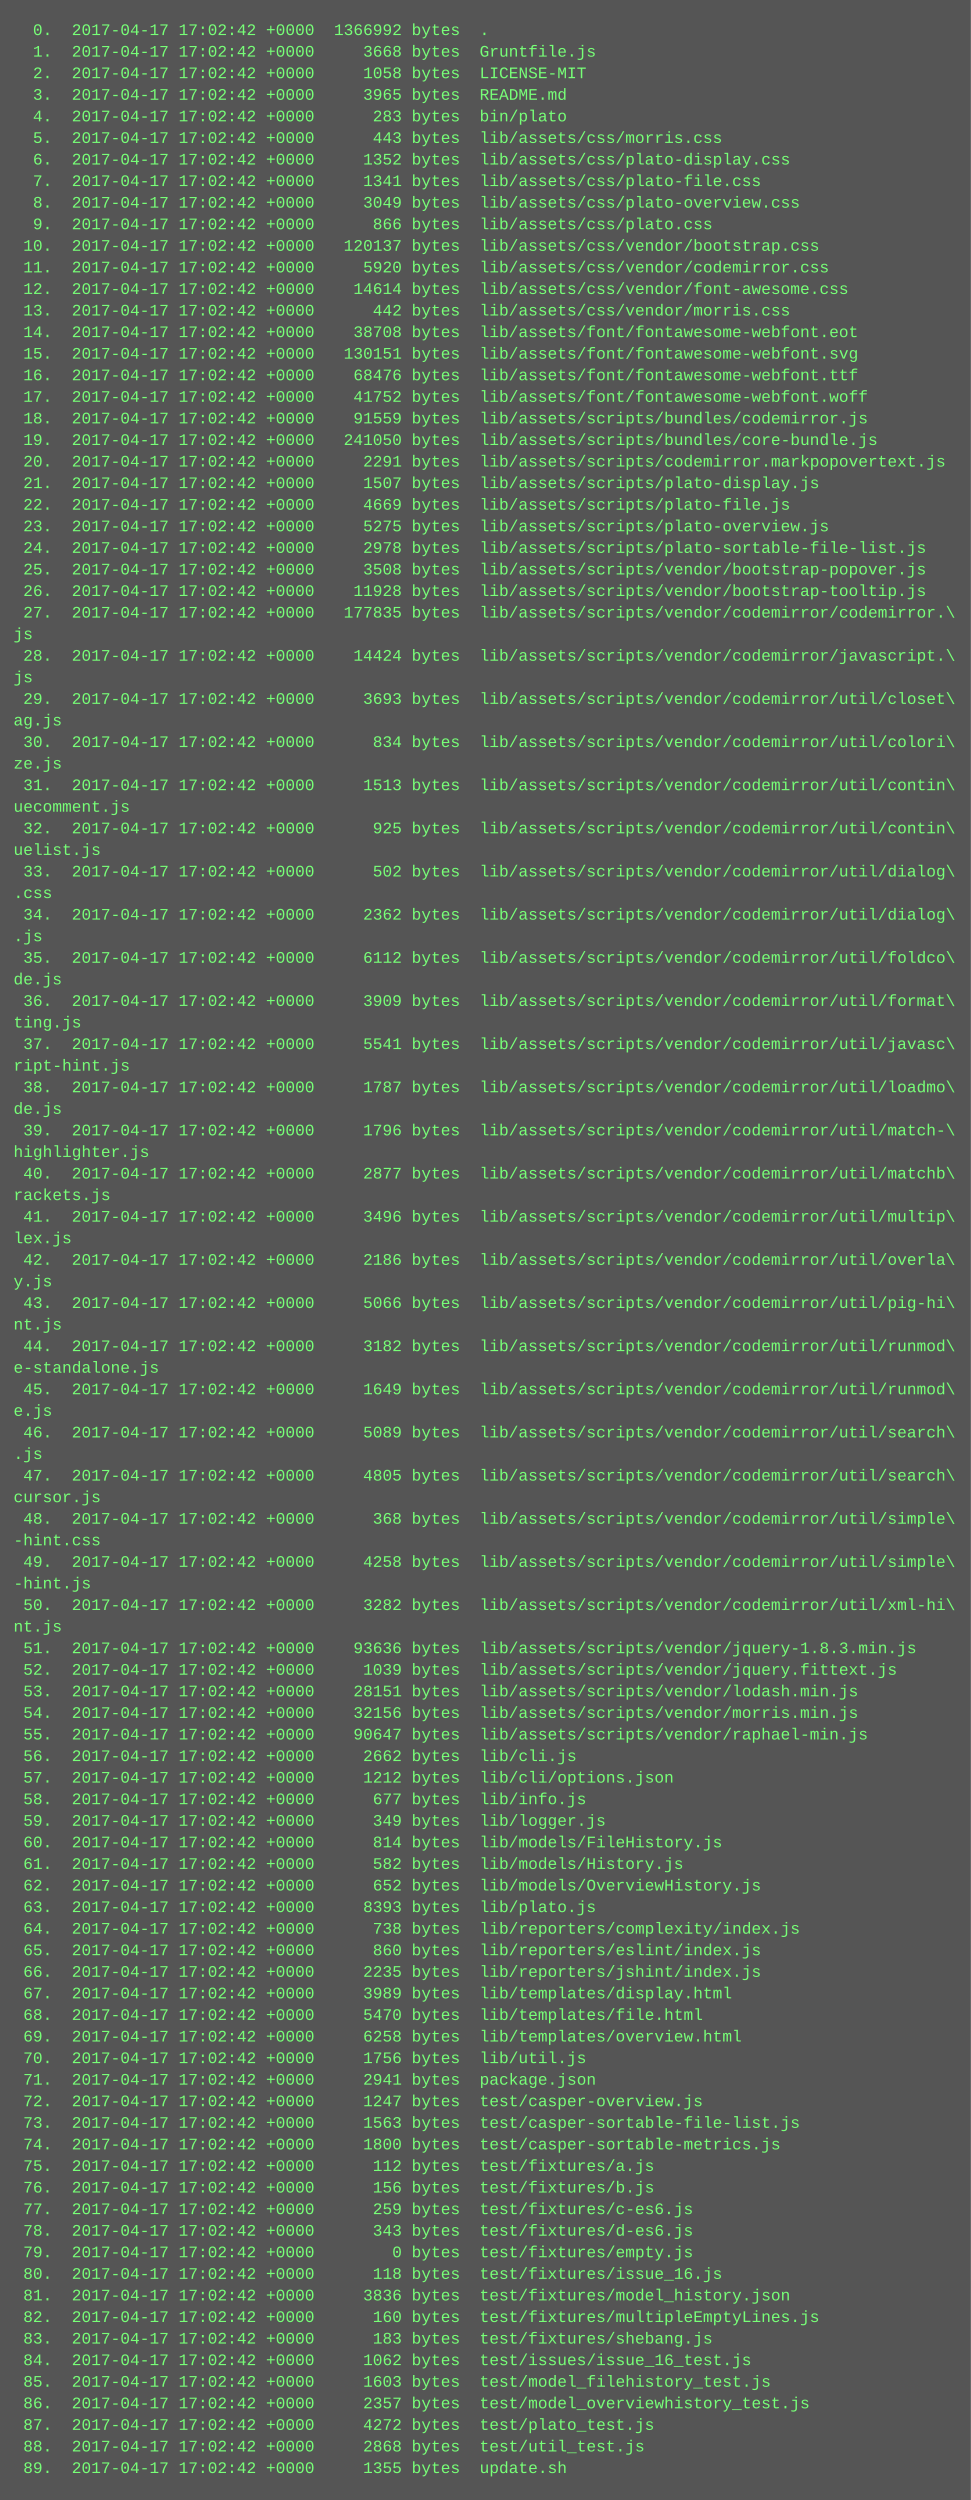
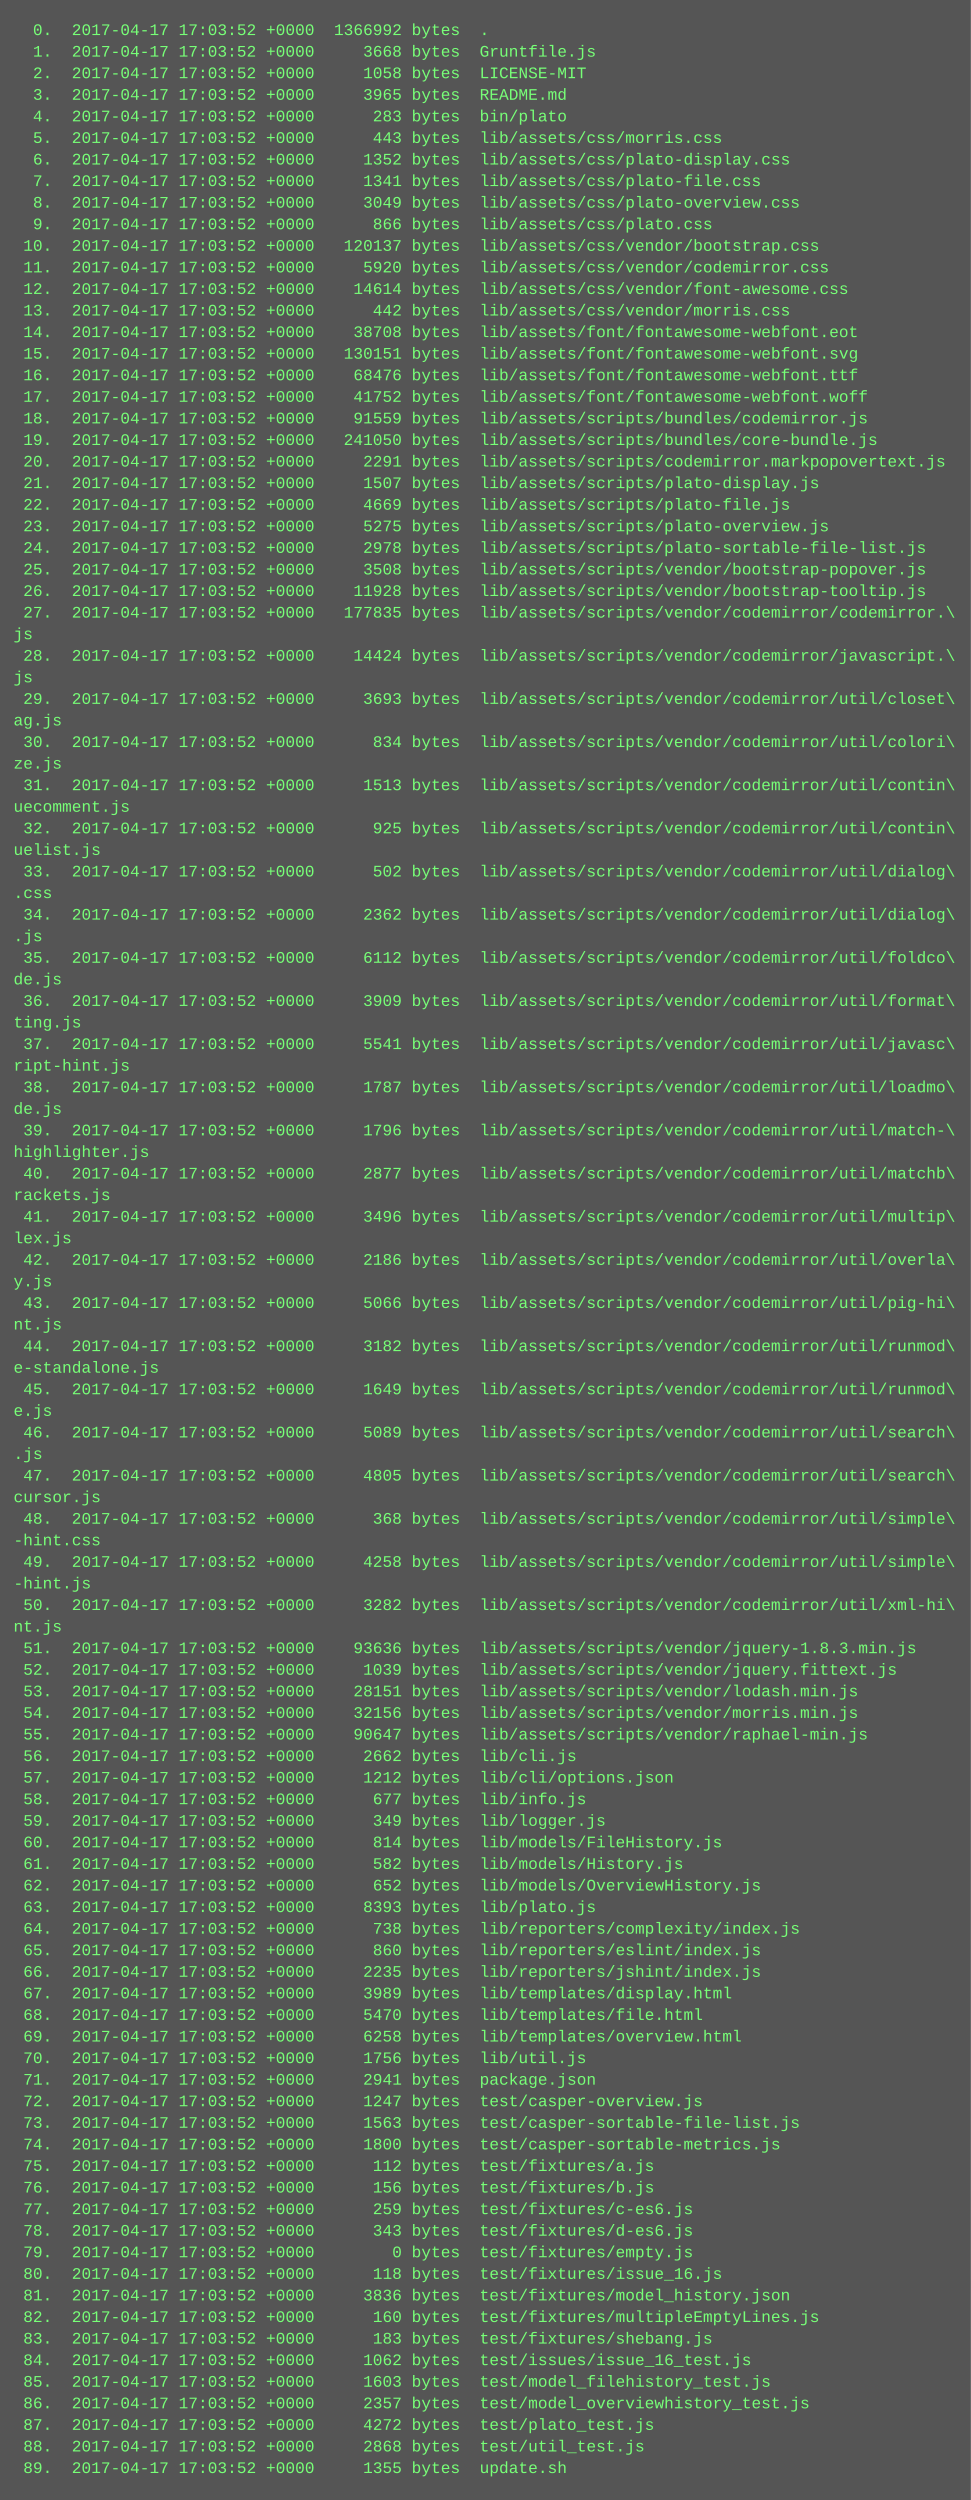
<svg xmlns="http://www.w3.org/2000/svg" height="1854" width="720">
  <rect height="1854" fill="#555" width="720" />
  <text fill="#7f7" font-family="Courier New" font-size="12" xml:space="preserve">
-     <tspan x="10" y="26">  0.  2017-04-17 17:02:42 +0000  1366992 bytes  .</tspan>
-     <tspan x="10" y="42">  1.  2017-04-17 17:02:42 +0000     3668 bytes  Gruntfile.js</tspan>
-     <tspan x="10" y="58">  2.  2017-04-17 17:02:42 +0000     1058 bytes  LICENSE-MIT</tspan>
-     <tspan x="10" y="74">  3.  2017-04-17 17:02:42 +0000     3965 bytes  README.md</tspan>
-     <tspan x="10" y="90">  4.  2017-04-17 17:02:42 +0000      283 bytes  bin/plato</tspan>
-     <tspan x="10" y="106">  5.  2017-04-17 17:02:42 +0000      443 bytes  lib/assets/css/morris.css</tspan>
-     <tspan x="10" y="122">  6.  2017-04-17 17:02:42 +0000     1352 bytes  lib/assets/css/plato-display.css</tspan>
-     <tspan x="10" y="138">  7.  2017-04-17 17:02:42 +0000     1341 bytes  lib/assets/css/plato-file.css</tspan>
-     <tspan x="10" y="154">  8.  2017-04-17 17:02:42 +0000     3049 bytes  lib/assets/css/plato-overview.css</tspan>
-     <tspan x="10" y="170">  9.  2017-04-17 17:02:42 +0000      866 bytes  lib/assets/css/plato.css</tspan>
-     <tspan x="10" y="186"> 10.  2017-04-17 17:02:42 +0000   120137 bytes  lib/assets/css/vendor/bootstrap.css</tspan>
-     <tspan x="10" y="202"> 11.  2017-04-17 17:02:42 +0000     5920 bytes  lib/assets/css/vendor/codemirror.css</tspan>
-     <tspan x="10" y="218"> 12.  2017-04-17 17:02:42 +0000    14614 bytes  lib/assets/css/vendor/font-awesome.css</tspan>
-     <tspan x="10" y="234"> 13.  2017-04-17 17:02:42 +0000      442 bytes  lib/assets/css/vendor/morris.css</tspan>
-     <tspan x="10" y="250"> 14.  2017-04-17 17:02:42 +0000    38708 bytes  lib/assets/font/fontawesome-webfont.eot</tspan>
-     <tspan x="10" y="266"> 15.  2017-04-17 17:02:42 +0000   130151 bytes  lib/assets/font/fontawesome-webfont.svg</tspan>
-     <tspan x="10" y="282"> 16.  2017-04-17 17:02:42 +0000    68476 bytes  lib/assets/font/fontawesome-webfont.ttf</tspan>
-     <tspan x="10" y="298"> 17.  2017-04-17 17:02:42 +0000    41752 bytes  lib/assets/font/fontawesome-webfont.woff</tspan>
-     <tspan x="10" y="314"> 18.  2017-04-17 17:02:42 +0000    91559 bytes  lib/assets/scripts/bundles/codemirror.js</tspan>
-     <tspan x="10" y="330"> 19.  2017-04-17 17:02:42 +0000   241050 bytes  lib/assets/scripts/bundles/core-bundle.js</tspan>
-     <tspan x="10" y="346"> 20.  2017-04-17 17:02:42 +0000     2291 bytes  lib/assets/scripts/codemirror.markpopovertext.js</tspan>
-     <tspan x="10" y="362"> 21.  2017-04-17 17:02:42 +0000     1507 bytes  lib/assets/scripts/plato-display.js</tspan>
-     <tspan x="10" y="378"> 22.  2017-04-17 17:02:42 +0000     4669 bytes  lib/assets/scripts/plato-file.js</tspan>
-     <tspan x="10" y="394"> 23.  2017-04-17 17:02:42 +0000     5275 bytes  lib/assets/scripts/plato-overview.js</tspan>
-     <tspan x="10" y="410"> 24.  2017-04-17 17:02:42 +0000     2978 bytes  lib/assets/scripts/plato-sortable-file-list.js</tspan>
-     <tspan x="10" y="426"> 25.  2017-04-17 17:02:42 +0000     3508 bytes  lib/assets/scripts/vendor/bootstrap-popover.js</tspan>
-     <tspan x="10" y="442"> 26.  2017-04-17 17:02:42 +0000    11928 bytes  lib/assets/scripts/vendor/bootstrap-tooltip.js</tspan>
-     <tspan x="10" y="458"> 27.  2017-04-17 17:02:42 +0000   177835 bytes  lib/assets/scripts/vendor/codemirror/codemirror.\</tspan>
+     <tspan x="10" y="26">  0.  2017-04-17 17:03:52 +0000  1366992 bytes  .</tspan>
+     <tspan x="10" y="42">  1.  2017-04-17 17:03:52 +0000     3668 bytes  Gruntfile.js</tspan>
+     <tspan x="10" y="58">  2.  2017-04-17 17:03:52 +0000     1058 bytes  LICENSE-MIT</tspan>
+     <tspan x="10" y="74">  3.  2017-04-17 17:03:52 +0000     3965 bytes  README.md</tspan>
+     <tspan x="10" y="90">  4.  2017-04-17 17:03:52 +0000      283 bytes  bin/plato</tspan>
+     <tspan x="10" y="106">  5.  2017-04-17 17:03:52 +0000      443 bytes  lib/assets/css/morris.css</tspan>
+     <tspan x="10" y="122">  6.  2017-04-17 17:03:52 +0000     1352 bytes  lib/assets/css/plato-display.css</tspan>
+     <tspan x="10" y="138">  7.  2017-04-17 17:03:52 +0000     1341 bytes  lib/assets/css/plato-file.css</tspan>
+     <tspan x="10" y="154">  8.  2017-04-17 17:03:52 +0000     3049 bytes  lib/assets/css/plato-overview.css</tspan>
+     <tspan x="10" y="170">  9.  2017-04-17 17:03:52 +0000      866 bytes  lib/assets/css/plato.css</tspan>
+     <tspan x="10" y="186"> 10.  2017-04-17 17:03:52 +0000   120137 bytes  lib/assets/css/vendor/bootstrap.css</tspan>
+     <tspan x="10" y="202"> 11.  2017-04-17 17:03:52 +0000     5920 bytes  lib/assets/css/vendor/codemirror.css</tspan>
+     <tspan x="10" y="218"> 12.  2017-04-17 17:03:52 +0000    14614 bytes  lib/assets/css/vendor/font-awesome.css</tspan>
+     <tspan x="10" y="234"> 13.  2017-04-17 17:03:52 +0000      442 bytes  lib/assets/css/vendor/morris.css</tspan>
+     <tspan x="10" y="250"> 14.  2017-04-17 17:03:52 +0000    38708 bytes  lib/assets/font/fontawesome-webfont.eot</tspan>
+     <tspan x="10" y="266"> 15.  2017-04-17 17:03:52 +0000   130151 bytes  lib/assets/font/fontawesome-webfont.svg</tspan>
+     <tspan x="10" y="282"> 16.  2017-04-17 17:03:52 +0000    68476 bytes  lib/assets/font/fontawesome-webfont.ttf</tspan>
+     <tspan x="10" y="298"> 17.  2017-04-17 17:03:52 +0000    41752 bytes  lib/assets/font/fontawesome-webfont.woff</tspan>
+     <tspan x="10" y="314"> 18.  2017-04-17 17:03:52 +0000    91559 bytes  lib/assets/scripts/bundles/codemirror.js</tspan>
+     <tspan x="10" y="330"> 19.  2017-04-17 17:03:52 +0000   241050 bytes  lib/assets/scripts/bundles/core-bundle.js</tspan>
+     <tspan x="10" y="346"> 20.  2017-04-17 17:03:52 +0000     2291 bytes  lib/assets/scripts/codemirror.markpopovertext.js</tspan>
+     <tspan x="10" y="362"> 21.  2017-04-17 17:03:52 +0000     1507 bytes  lib/assets/scripts/plato-display.js</tspan>
+     <tspan x="10" y="378"> 22.  2017-04-17 17:03:52 +0000     4669 bytes  lib/assets/scripts/plato-file.js</tspan>
+     <tspan x="10" y="394"> 23.  2017-04-17 17:03:52 +0000     5275 bytes  lib/assets/scripts/plato-overview.js</tspan>
+     <tspan x="10" y="410"> 24.  2017-04-17 17:03:52 +0000     2978 bytes  lib/assets/scripts/plato-sortable-file-list.js</tspan>
+     <tspan x="10" y="426"> 25.  2017-04-17 17:03:52 +0000     3508 bytes  lib/assets/scripts/vendor/bootstrap-popover.js</tspan>
+     <tspan x="10" y="442"> 26.  2017-04-17 17:03:52 +0000    11928 bytes  lib/assets/scripts/vendor/bootstrap-tooltip.js</tspan>
+     <tspan x="10" y="458"> 27.  2017-04-17 17:03:52 +0000   177835 bytes  lib/assets/scripts/vendor/codemirror/codemirror.\</tspan>
    <tspan x="10" y="474">js</tspan>
-     <tspan x="10" y="490"> 28.  2017-04-17 17:02:42 +0000    14424 bytes  lib/assets/scripts/vendor/codemirror/javascript.\</tspan>
+     <tspan x="10" y="490"> 28.  2017-04-17 17:03:52 +0000    14424 bytes  lib/assets/scripts/vendor/codemirror/javascript.\</tspan>
    <tspan x="10" y="506">js</tspan>
-     <tspan x="10" y="522"> 29.  2017-04-17 17:02:42 +0000     3693 bytes  lib/assets/scripts/vendor/codemirror/util/closet\</tspan>
+     <tspan x="10" y="522"> 29.  2017-04-17 17:03:52 +0000     3693 bytes  lib/assets/scripts/vendor/codemirror/util/closet\</tspan>
    <tspan x="10" y="538">ag.js</tspan>
-     <tspan x="10" y="554"> 30.  2017-04-17 17:02:42 +0000      834 bytes  lib/assets/scripts/vendor/codemirror/util/colori\</tspan>
+     <tspan x="10" y="554"> 30.  2017-04-17 17:03:52 +0000      834 bytes  lib/assets/scripts/vendor/codemirror/util/colori\</tspan>
    <tspan x="10" y="570">ze.js</tspan>
-     <tspan x="10" y="586"> 31.  2017-04-17 17:02:42 +0000     1513 bytes  lib/assets/scripts/vendor/codemirror/util/contin\</tspan>
+     <tspan x="10" y="586"> 31.  2017-04-17 17:03:52 +0000     1513 bytes  lib/assets/scripts/vendor/codemirror/util/contin\</tspan>
    <tspan x="10" y="602">uecomment.js</tspan>
-     <tspan x="10" y="618"> 32.  2017-04-17 17:02:42 +0000      925 bytes  lib/assets/scripts/vendor/codemirror/util/contin\</tspan>
+     <tspan x="10" y="618"> 32.  2017-04-17 17:03:52 +0000      925 bytes  lib/assets/scripts/vendor/codemirror/util/contin\</tspan>
    <tspan x="10" y="634">uelist.js</tspan>
-     <tspan x="10" y="650"> 33.  2017-04-17 17:02:42 +0000      502 bytes  lib/assets/scripts/vendor/codemirror/util/dialog\</tspan>
+     <tspan x="10" y="650"> 33.  2017-04-17 17:03:52 +0000      502 bytes  lib/assets/scripts/vendor/codemirror/util/dialog\</tspan>
    <tspan x="10" y="666">.css</tspan>
-     <tspan x="10" y="682"> 34.  2017-04-17 17:02:42 +0000     2362 bytes  lib/assets/scripts/vendor/codemirror/util/dialog\</tspan>
+     <tspan x="10" y="682"> 34.  2017-04-17 17:03:52 +0000     2362 bytes  lib/assets/scripts/vendor/codemirror/util/dialog\</tspan>
    <tspan x="10" y="698">.js</tspan>
-     <tspan x="10" y="714"> 35.  2017-04-17 17:02:42 +0000     6112 bytes  lib/assets/scripts/vendor/codemirror/util/foldco\</tspan>
+     <tspan x="10" y="714"> 35.  2017-04-17 17:03:52 +0000     6112 bytes  lib/assets/scripts/vendor/codemirror/util/foldco\</tspan>
    <tspan x="10" y="730">de.js</tspan>
-     <tspan x="10" y="746"> 36.  2017-04-17 17:02:42 +0000     3909 bytes  lib/assets/scripts/vendor/codemirror/util/format\</tspan>
+     <tspan x="10" y="746"> 36.  2017-04-17 17:03:52 +0000     3909 bytes  lib/assets/scripts/vendor/codemirror/util/format\</tspan>
    <tspan x="10" y="762">ting.js</tspan>
-     <tspan x="10" y="778"> 37.  2017-04-17 17:02:42 +0000     5541 bytes  lib/assets/scripts/vendor/codemirror/util/javasc\</tspan>
+     <tspan x="10" y="778"> 37.  2017-04-17 17:03:52 +0000     5541 bytes  lib/assets/scripts/vendor/codemirror/util/javasc\</tspan>
    <tspan x="10" y="794">ript-hint.js</tspan>
-     <tspan x="10" y="810"> 38.  2017-04-17 17:02:42 +0000     1787 bytes  lib/assets/scripts/vendor/codemirror/util/loadmo\</tspan>
+     <tspan x="10" y="810"> 38.  2017-04-17 17:03:52 +0000     1787 bytes  lib/assets/scripts/vendor/codemirror/util/loadmo\</tspan>
    <tspan x="10" y="826">de.js</tspan>
-     <tspan x="10" y="842"> 39.  2017-04-17 17:02:42 +0000     1796 bytes  lib/assets/scripts/vendor/codemirror/util/match-\</tspan>
+     <tspan x="10" y="842"> 39.  2017-04-17 17:03:52 +0000     1796 bytes  lib/assets/scripts/vendor/codemirror/util/match-\</tspan>
    <tspan x="10" y="858">highlighter.js</tspan>
-     <tspan x="10" y="874"> 40.  2017-04-17 17:02:42 +0000     2877 bytes  lib/assets/scripts/vendor/codemirror/util/matchb\</tspan>
+     <tspan x="10" y="874"> 40.  2017-04-17 17:03:52 +0000     2877 bytes  lib/assets/scripts/vendor/codemirror/util/matchb\</tspan>
    <tspan x="10" y="890">rackets.js</tspan>
-     <tspan x="10" y="906"> 41.  2017-04-17 17:02:42 +0000     3496 bytes  lib/assets/scripts/vendor/codemirror/util/multip\</tspan>
+     <tspan x="10" y="906"> 41.  2017-04-17 17:03:52 +0000     3496 bytes  lib/assets/scripts/vendor/codemirror/util/multip\</tspan>
    <tspan x="10" y="922">lex.js</tspan>
-     <tspan x="10" y="938"> 42.  2017-04-17 17:02:42 +0000     2186 bytes  lib/assets/scripts/vendor/codemirror/util/overla\</tspan>
+     <tspan x="10" y="938"> 42.  2017-04-17 17:03:52 +0000     2186 bytes  lib/assets/scripts/vendor/codemirror/util/overla\</tspan>
    <tspan x="10" y="954">y.js</tspan>
-     <tspan x="10" y="970"> 43.  2017-04-17 17:02:42 +0000     5066 bytes  lib/assets/scripts/vendor/codemirror/util/pig-hi\</tspan>
+     <tspan x="10" y="970"> 43.  2017-04-17 17:03:52 +0000     5066 bytes  lib/assets/scripts/vendor/codemirror/util/pig-hi\</tspan>
    <tspan x="10" y="986">nt.js</tspan>
-     <tspan x="10" y="1002"> 44.  2017-04-17 17:02:42 +0000     3182 bytes  lib/assets/scripts/vendor/codemirror/util/runmod\</tspan>
+     <tspan x="10" y="1002"> 44.  2017-04-17 17:03:52 +0000     3182 bytes  lib/assets/scripts/vendor/codemirror/util/runmod\</tspan>
    <tspan x="10" y="1018">e-standalone.js</tspan>
-     <tspan x="10" y="1034"> 45.  2017-04-17 17:02:42 +0000     1649 bytes  lib/assets/scripts/vendor/codemirror/util/runmod\</tspan>
+     <tspan x="10" y="1034"> 45.  2017-04-17 17:03:52 +0000     1649 bytes  lib/assets/scripts/vendor/codemirror/util/runmod\</tspan>
    <tspan x="10" y="1050">e.js</tspan>
-     <tspan x="10" y="1066"> 46.  2017-04-17 17:02:42 +0000     5089 bytes  lib/assets/scripts/vendor/codemirror/util/search\</tspan>
+     <tspan x="10" y="1066"> 46.  2017-04-17 17:03:52 +0000     5089 bytes  lib/assets/scripts/vendor/codemirror/util/search\</tspan>
    <tspan x="10" y="1082">.js</tspan>
-     <tspan x="10" y="1098"> 47.  2017-04-17 17:02:42 +0000     4805 bytes  lib/assets/scripts/vendor/codemirror/util/search\</tspan>
+     <tspan x="10" y="1098"> 47.  2017-04-17 17:03:52 +0000     4805 bytes  lib/assets/scripts/vendor/codemirror/util/search\</tspan>
    <tspan x="10" y="1114">cursor.js</tspan>
-     <tspan x="10" y="1130"> 48.  2017-04-17 17:02:42 +0000      368 bytes  lib/assets/scripts/vendor/codemirror/util/simple\</tspan>
+     <tspan x="10" y="1130"> 48.  2017-04-17 17:03:52 +0000      368 bytes  lib/assets/scripts/vendor/codemirror/util/simple\</tspan>
    <tspan x="10" y="1146">-hint.css</tspan>
-     <tspan x="10" y="1162"> 49.  2017-04-17 17:02:42 +0000     4258 bytes  lib/assets/scripts/vendor/codemirror/util/simple\</tspan>
+     <tspan x="10" y="1162"> 49.  2017-04-17 17:03:52 +0000     4258 bytes  lib/assets/scripts/vendor/codemirror/util/simple\</tspan>
    <tspan x="10" y="1178">-hint.js</tspan>
-     <tspan x="10" y="1194"> 50.  2017-04-17 17:02:42 +0000     3282 bytes  lib/assets/scripts/vendor/codemirror/util/xml-hi\</tspan>
+     <tspan x="10" y="1194"> 50.  2017-04-17 17:03:52 +0000     3282 bytes  lib/assets/scripts/vendor/codemirror/util/xml-hi\</tspan>
    <tspan x="10" y="1210">nt.js</tspan>
-     <tspan x="10" y="1226"> 51.  2017-04-17 17:02:42 +0000    93636 bytes  lib/assets/scripts/vendor/jquery-1.8.3.min.js</tspan>
-     <tspan x="10" y="1242"> 52.  2017-04-17 17:02:42 +0000     1039 bytes  lib/assets/scripts/vendor/jquery.fittext.js</tspan>
-     <tspan x="10" y="1258"> 53.  2017-04-17 17:02:42 +0000    28151 bytes  lib/assets/scripts/vendor/lodash.min.js</tspan>
-     <tspan x="10" y="1274"> 54.  2017-04-17 17:02:42 +0000    32156 bytes  lib/assets/scripts/vendor/morris.min.js</tspan>
-     <tspan x="10" y="1290"> 55.  2017-04-17 17:02:42 +0000    90647 bytes  lib/assets/scripts/vendor/raphael-min.js</tspan>
-     <tspan x="10" y="1306"> 56.  2017-04-17 17:02:42 +0000     2662 bytes  lib/cli.js</tspan>
-     <tspan x="10" y="1322"> 57.  2017-04-17 17:02:42 +0000     1212 bytes  lib/cli/options.json</tspan>
-     <tspan x="10" y="1338"> 58.  2017-04-17 17:02:42 +0000      677 bytes  lib/info.js</tspan>
-     <tspan x="10" y="1354"> 59.  2017-04-17 17:02:42 +0000      349 bytes  lib/logger.js</tspan>
-     <tspan x="10" y="1370"> 60.  2017-04-17 17:02:42 +0000      814 bytes  lib/models/FileHistory.js</tspan>
-     <tspan x="10" y="1386"> 61.  2017-04-17 17:02:42 +0000      582 bytes  lib/models/History.js</tspan>
-     <tspan x="10" y="1402"> 62.  2017-04-17 17:02:42 +0000      652 bytes  lib/models/OverviewHistory.js</tspan>
-     <tspan x="10" y="1418"> 63.  2017-04-17 17:02:42 +0000     8393 bytes  lib/plato.js</tspan>
-     <tspan x="10" y="1434"> 64.  2017-04-17 17:02:42 +0000      738 bytes  lib/reporters/complexity/index.js</tspan>
-     <tspan x="10" y="1450"> 65.  2017-04-17 17:02:42 +0000      860 bytes  lib/reporters/eslint/index.js</tspan>
-     <tspan x="10" y="1466"> 66.  2017-04-17 17:02:42 +0000     2235 bytes  lib/reporters/jshint/index.js</tspan>
-     <tspan x="10" y="1482"> 67.  2017-04-17 17:02:42 +0000     3989 bytes  lib/templates/display.html</tspan>
-     <tspan x="10" y="1498"> 68.  2017-04-17 17:02:42 +0000     5470 bytes  lib/templates/file.html</tspan>
-     <tspan x="10" y="1514"> 69.  2017-04-17 17:02:42 +0000     6258 bytes  lib/templates/overview.html</tspan>
-     <tspan x="10" y="1530"> 70.  2017-04-17 17:02:42 +0000     1756 bytes  lib/util.js</tspan>
-     <tspan x="10" y="1546"> 71.  2017-04-17 17:02:42 +0000     2941 bytes  package.json</tspan>
-     <tspan x="10" y="1562"> 72.  2017-04-17 17:02:42 +0000     1247 bytes  test/casper-overview.js</tspan>
-     <tspan x="10" y="1578"> 73.  2017-04-17 17:02:42 +0000     1563 bytes  test/casper-sortable-file-list.js</tspan>
-     <tspan x="10" y="1594"> 74.  2017-04-17 17:02:42 +0000     1800 bytes  test/casper-sortable-metrics.js</tspan>
-     <tspan x="10" y="1610"> 75.  2017-04-17 17:02:42 +0000      112 bytes  test/fixtures/a.js</tspan>
-     <tspan x="10" y="1626"> 76.  2017-04-17 17:02:42 +0000      156 bytes  test/fixtures/b.js</tspan>
-     <tspan x="10" y="1642"> 77.  2017-04-17 17:02:42 +0000      259 bytes  test/fixtures/c-es6.js</tspan>
-     <tspan x="10" y="1658"> 78.  2017-04-17 17:02:42 +0000      343 bytes  test/fixtures/d-es6.js</tspan>
-     <tspan x="10" y="1674"> 79.  2017-04-17 17:02:42 +0000        0 bytes  test/fixtures/empty.js</tspan>
-     <tspan x="10" y="1690"> 80.  2017-04-17 17:02:42 +0000      118 bytes  test/fixtures/issue_16.js</tspan>
-     <tspan x="10" y="1706"> 81.  2017-04-17 17:02:42 +0000     3836 bytes  test/fixtures/model_history.json</tspan>
-     <tspan x="10" y="1722"> 82.  2017-04-17 17:02:42 +0000      160 bytes  test/fixtures/multipleEmptyLines.js</tspan>
-     <tspan x="10" y="1738"> 83.  2017-04-17 17:02:42 +0000      183 bytes  test/fixtures/shebang.js</tspan>
-     <tspan x="10" y="1754"> 84.  2017-04-17 17:02:42 +0000     1062 bytes  test/issues/issue_16_test.js</tspan>
-     <tspan x="10" y="1770"> 85.  2017-04-17 17:02:42 +0000     1603 bytes  test/model_filehistory_test.js</tspan>
-     <tspan x="10" y="1786"> 86.  2017-04-17 17:02:42 +0000     2357 bytes  test/model_overviewhistory_test.js</tspan>
-     <tspan x="10" y="1802"> 87.  2017-04-17 17:02:42 +0000     4272 bytes  test/plato_test.js</tspan>
-     <tspan x="10" y="1818"> 88.  2017-04-17 17:02:42 +0000     2868 bytes  test/util_test.js</tspan>
-     <tspan x="10" y="1834"> 89.  2017-04-17 17:02:42 +0000     1355 bytes  update.sh</tspan>
+     <tspan x="10" y="1226"> 51.  2017-04-17 17:03:52 +0000    93636 bytes  lib/assets/scripts/vendor/jquery-1.8.3.min.js</tspan>
+     <tspan x="10" y="1242"> 52.  2017-04-17 17:03:52 +0000     1039 bytes  lib/assets/scripts/vendor/jquery.fittext.js</tspan>
+     <tspan x="10" y="1258"> 53.  2017-04-17 17:03:52 +0000    28151 bytes  lib/assets/scripts/vendor/lodash.min.js</tspan>
+     <tspan x="10" y="1274"> 54.  2017-04-17 17:03:52 +0000    32156 bytes  lib/assets/scripts/vendor/morris.min.js</tspan>
+     <tspan x="10" y="1290"> 55.  2017-04-17 17:03:52 +0000    90647 bytes  lib/assets/scripts/vendor/raphael-min.js</tspan>
+     <tspan x="10" y="1306"> 56.  2017-04-17 17:03:52 +0000     2662 bytes  lib/cli.js</tspan>
+     <tspan x="10" y="1322"> 57.  2017-04-17 17:03:52 +0000     1212 bytes  lib/cli/options.json</tspan>
+     <tspan x="10" y="1338"> 58.  2017-04-17 17:03:52 +0000      677 bytes  lib/info.js</tspan>
+     <tspan x="10" y="1354"> 59.  2017-04-17 17:03:52 +0000      349 bytes  lib/logger.js</tspan>
+     <tspan x="10" y="1370"> 60.  2017-04-17 17:03:52 +0000      814 bytes  lib/models/FileHistory.js</tspan>
+     <tspan x="10" y="1386"> 61.  2017-04-17 17:03:52 +0000      582 bytes  lib/models/History.js</tspan>
+     <tspan x="10" y="1402"> 62.  2017-04-17 17:03:52 +0000      652 bytes  lib/models/OverviewHistory.js</tspan>
+     <tspan x="10" y="1418"> 63.  2017-04-17 17:03:52 +0000     8393 bytes  lib/plato.js</tspan>
+     <tspan x="10" y="1434"> 64.  2017-04-17 17:03:52 +0000      738 bytes  lib/reporters/complexity/index.js</tspan>
+     <tspan x="10" y="1450"> 65.  2017-04-17 17:03:52 +0000      860 bytes  lib/reporters/eslint/index.js</tspan>
+     <tspan x="10" y="1466"> 66.  2017-04-17 17:03:52 +0000     2235 bytes  lib/reporters/jshint/index.js</tspan>
+     <tspan x="10" y="1482"> 67.  2017-04-17 17:03:52 +0000     3989 bytes  lib/templates/display.html</tspan>
+     <tspan x="10" y="1498"> 68.  2017-04-17 17:03:52 +0000     5470 bytes  lib/templates/file.html</tspan>
+     <tspan x="10" y="1514"> 69.  2017-04-17 17:03:52 +0000     6258 bytes  lib/templates/overview.html</tspan>
+     <tspan x="10" y="1530"> 70.  2017-04-17 17:03:52 +0000     1756 bytes  lib/util.js</tspan>
+     <tspan x="10" y="1546"> 71.  2017-04-17 17:03:52 +0000     2941 bytes  package.json</tspan>
+     <tspan x="10" y="1562"> 72.  2017-04-17 17:03:52 +0000     1247 bytes  test/casper-overview.js</tspan>
+     <tspan x="10" y="1578"> 73.  2017-04-17 17:03:52 +0000     1563 bytes  test/casper-sortable-file-list.js</tspan>
+     <tspan x="10" y="1594"> 74.  2017-04-17 17:03:52 +0000     1800 bytes  test/casper-sortable-metrics.js</tspan>
+     <tspan x="10" y="1610"> 75.  2017-04-17 17:03:52 +0000      112 bytes  test/fixtures/a.js</tspan>
+     <tspan x="10" y="1626"> 76.  2017-04-17 17:03:52 +0000      156 bytes  test/fixtures/b.js</tspan>
+     <tspan x="10" y="1642"> 77.  2017-04-17 17:03:52 +0000      259 bytes  test/fixtures/c-es6.js</tspan>
+     <tspan x="10" y="1658"> 78.  2017-04-17 17:03:52 +0000      343 bytes  test/fixtures/d-es6.js</tspan>
+     <tspan x="10" y="1674"> 79.  2017-04-17 17:03:52 +0000        0 bytes  test/fixtures/empty.js</tspan>
+     <tspan x="10" y="1690"> 80.  2017-04-17 17:03:52 +0000      118 bytes  test/fixtures/issue_16.js</tspan>
+     <tspan x="10" y="1706"> 81.  2017-04-17 17:03:52 +0000     3836 bytes  test/fixtures/model_history.json</tspan>
+     <tspan x="10" y="1722"> 82.  2017-04-17 17:03:52 +0000      160 bytes  test/fixtures/multipleEmptyLines.js</tspan>
+     <tspan x="10" y="1738"> 83.  2017-04-17 17:03:52 +0000      183 bytes  test/fixtures/shebang.js</tspan>
+     <tspan x="10" y="1754"> 84.  2017-04-17 17:03:52 +0000     1062 bytes  test/issues/issue_16_test.js</tspan>
+     <tspan x="10" y="1770"> 85.  2017-04-17 17:03:52 +0000     1603 bytes  test/model_filehistory_test.js</tspan>
+     <tspan x="10" y="1786"> 86.  2017-04-17 17:03:52 +0000     2357 bytes  test/model_overviewhistory_test.js</tspan>
+     <tspan x="10" y="1802"> 87.  2017-04-17 17:03:52 +0000     4272 bytes  test/plato_test.js</tspan>
+     <tspan x="10" y="1818"> 88.  2017-04-17 17:03:52 +0000     2868 bytes  test/util_test.js</tspan>
+     <tspan x="10" y="1834"> 89.  2017-04-17 17:03:52 +0000     1355 bytes  update.sh</tspan>
  </text>
</svg>
